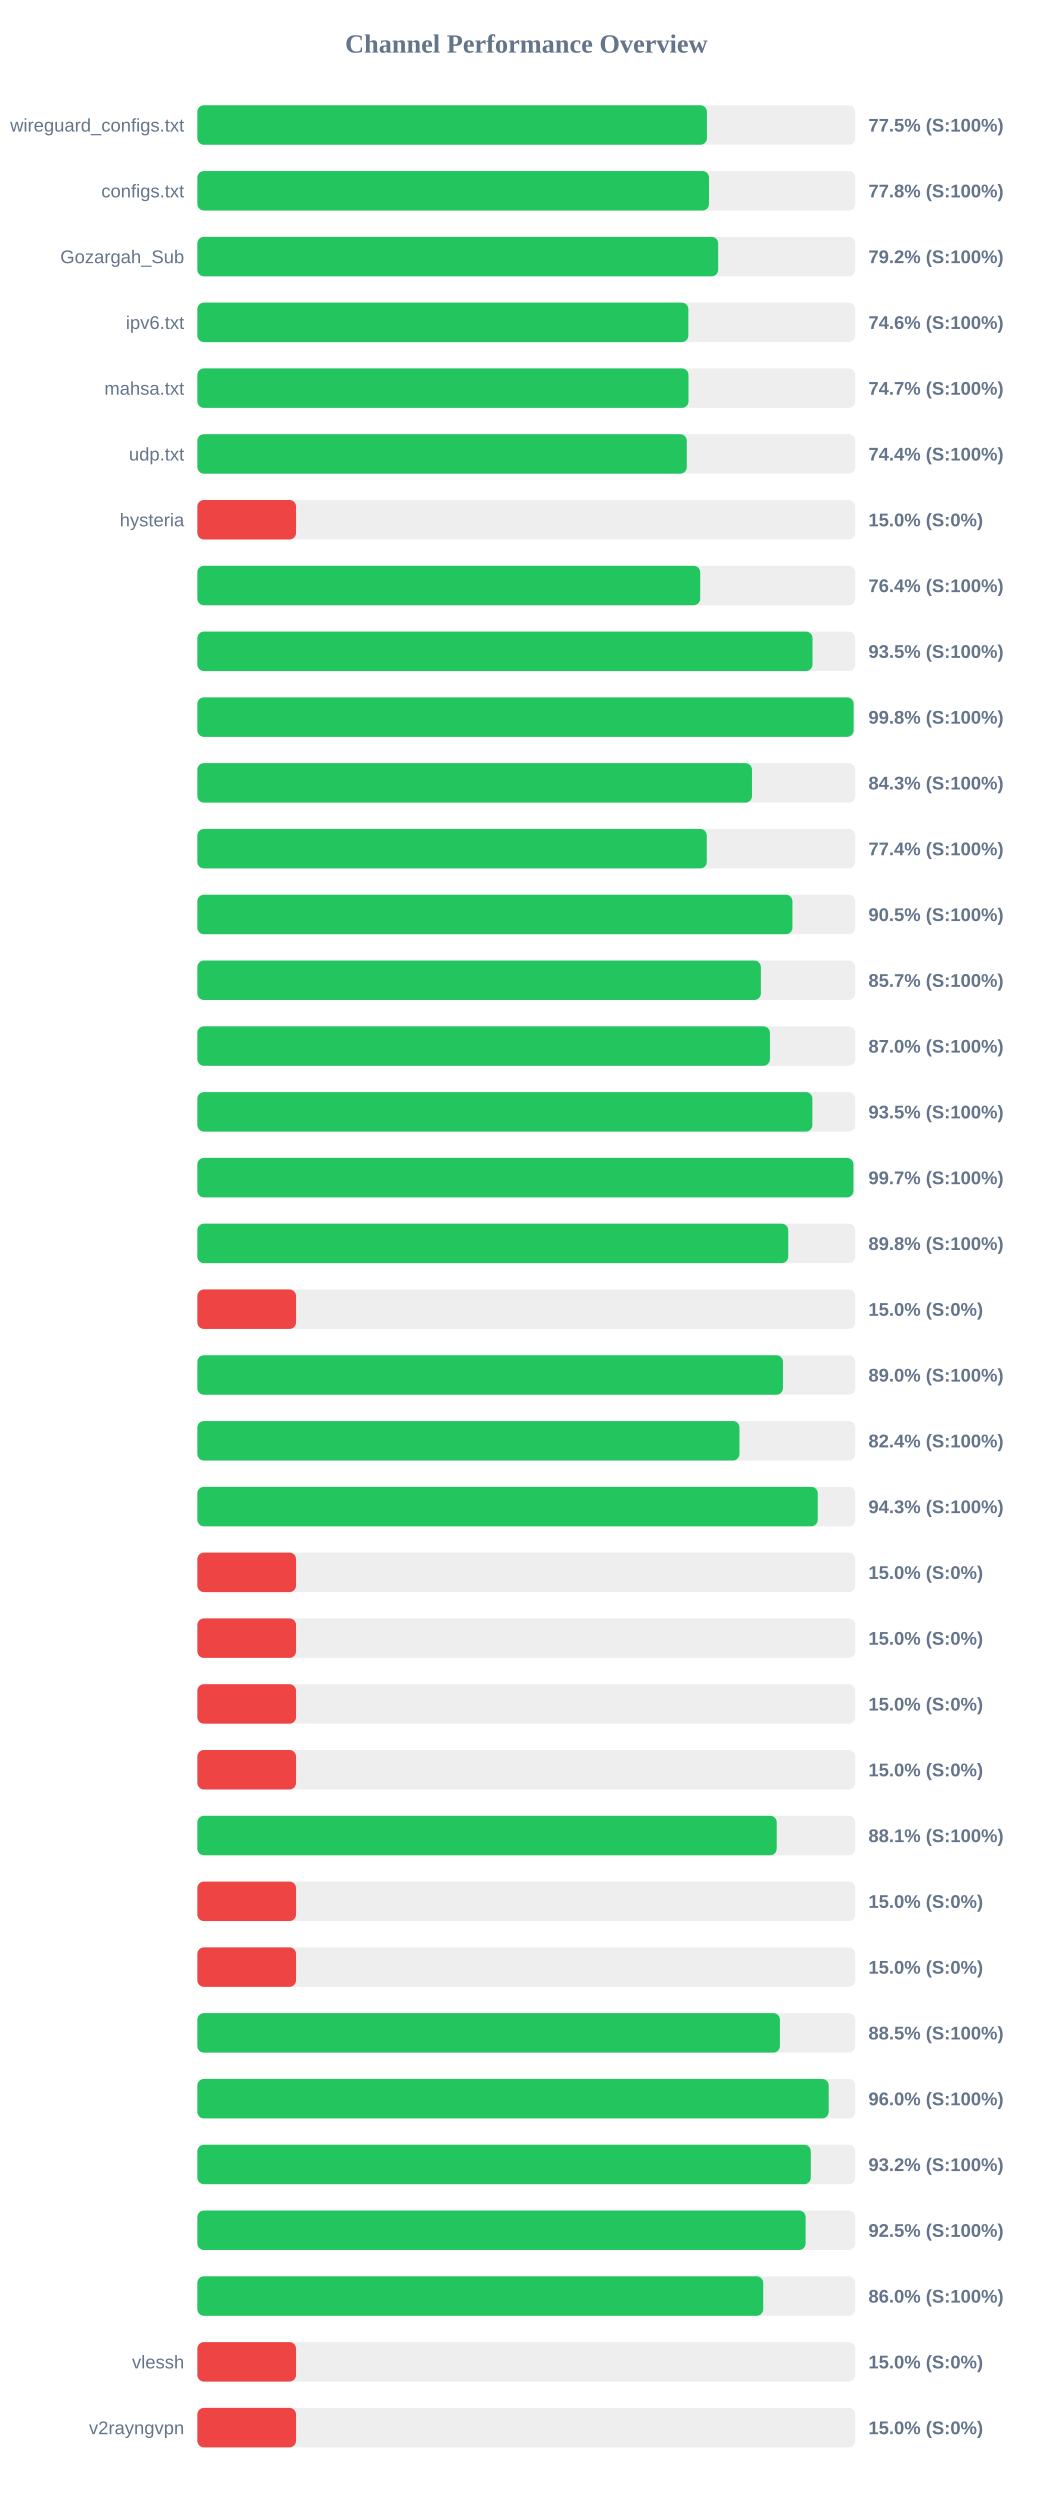
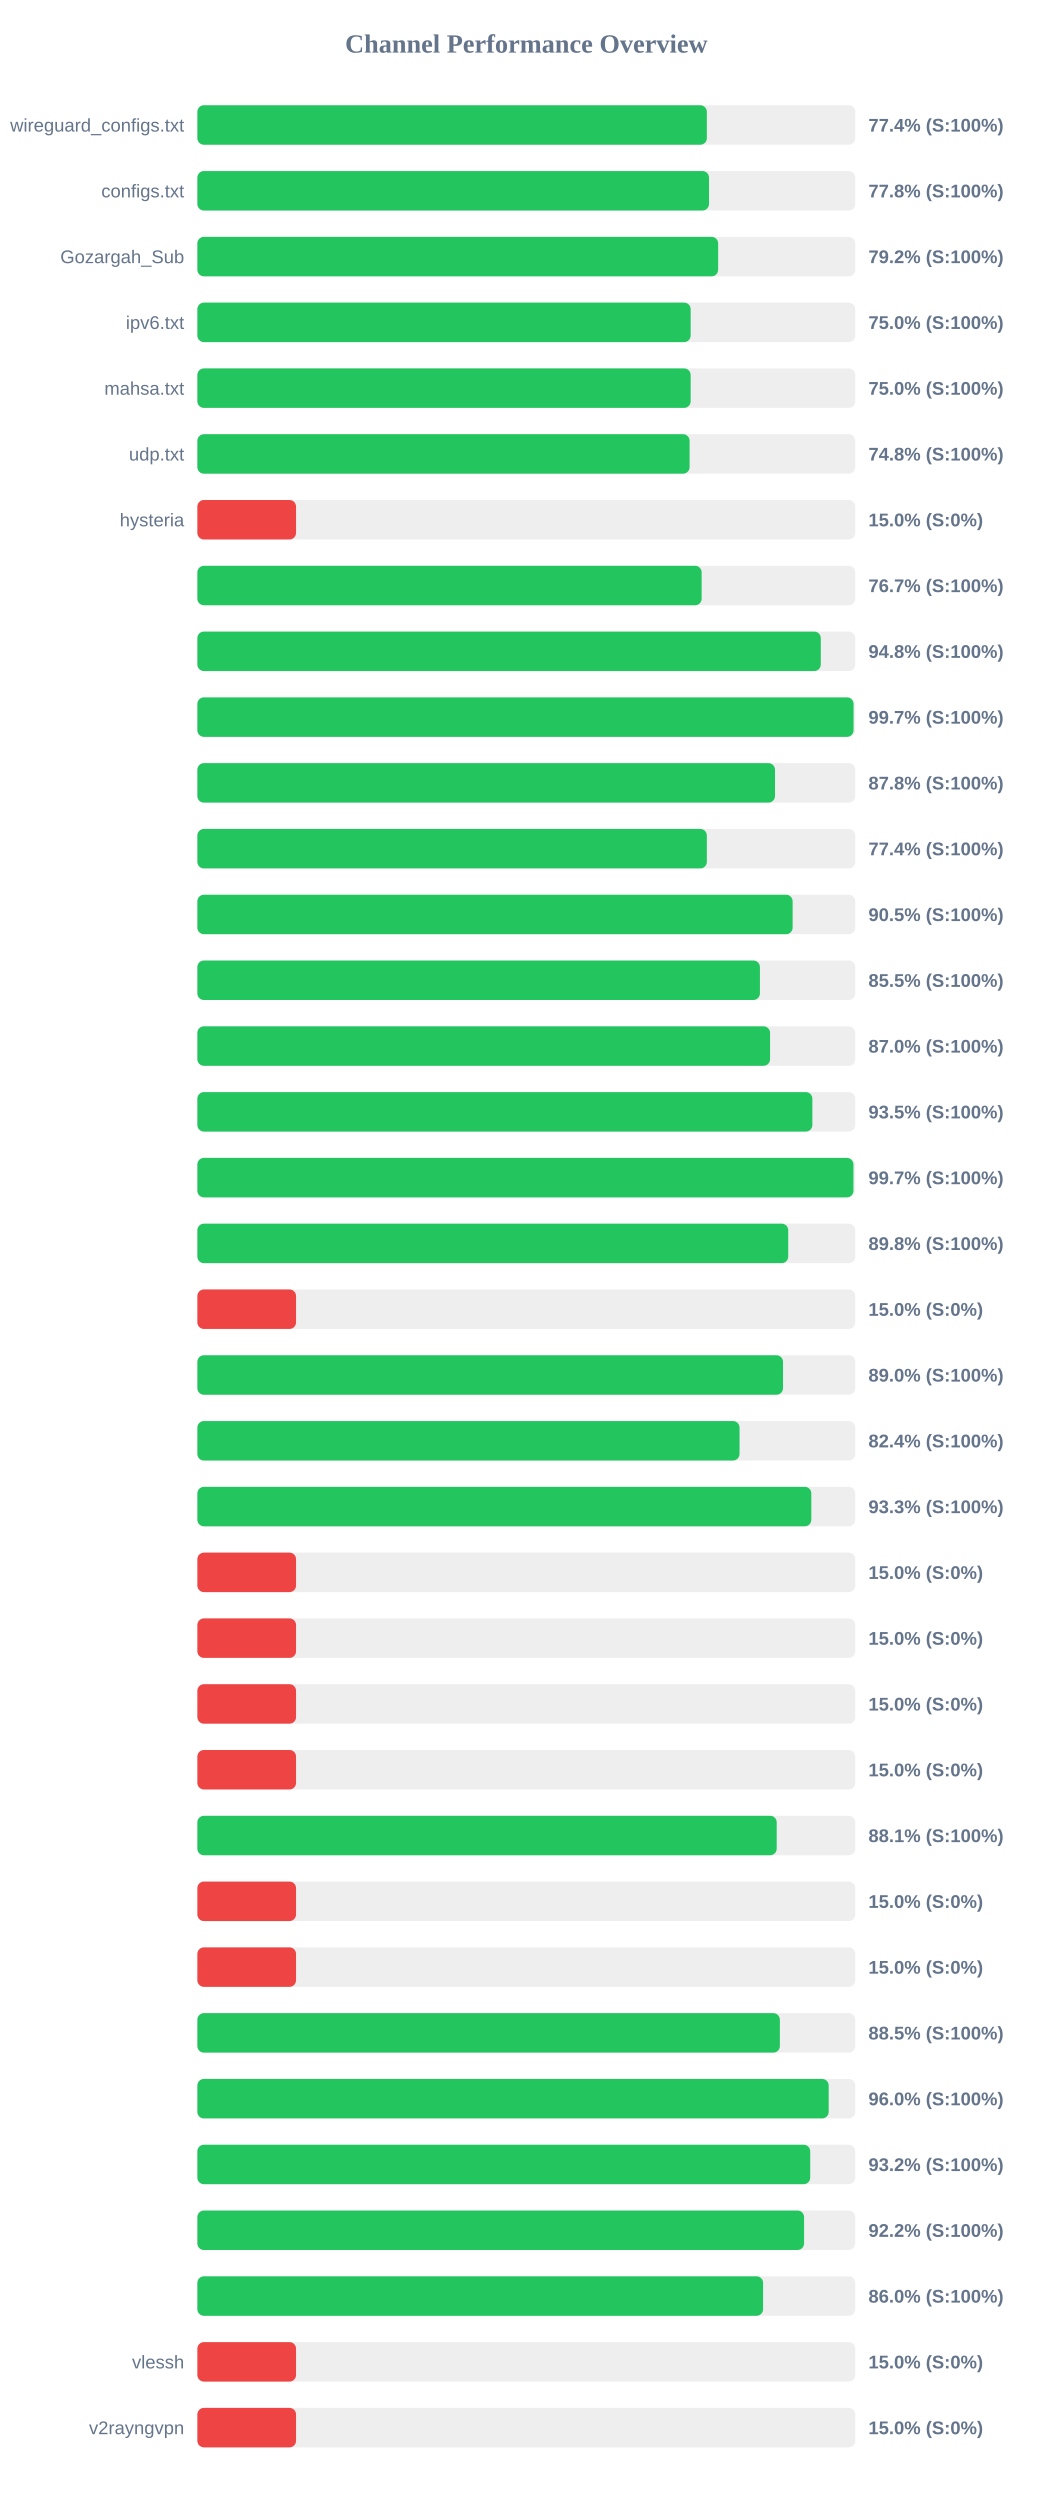
<svg xmlns="http://www.w3.org/2000/svg" width="800" height="1900" version="1.1">
  <style>
        .row { font: 14px Arial; fill: #64748b; }
        .score { font: bold 14px Arial; fill: #64748b; }
    </style>
  <text x="400" y="40" text-anchor="middle" font-size="20px" font-weight="bold" fill="#64748b">Channel Performance Overview</text>
  <rect x="150" y="80" width="500" height="30" fill="#eee" rx="5" />
-   <rect x="150" y="80" width="387.25" height="30" fill="#22c55e" rx="5" />
+   <rect x="150" y="80" width="387.2" height="30" fill="#22c55e" rx="5" />
  <text x="140" y="100" text-anchor="end" class="row">wireguard_configs.txt</text>
-   <text x="660" y="100" text-anchor="start" class="score">77.5% (S:100%)</text>
+   <text x="660" y="100" text-anchor="start" class="score">77.4% (S:100%)</text>
  <rect x="150" y="130" width="500" height="30" fill="#eee" rx="5" />
  <rect x="150" y="130" width="388.85" height="30" fill="#22c55e" rx="5" />
  <text x="140" y="150" text-anchor="end" class="row">configs.txt</text>
  <text x="660" y="150" text-anchor="start" class="score">77.8% (S:100%)</text>
  <rect x="150" y="180" width="500" height="30" fill="#eee" rx="5" />
  <rect x="150" y="180" width="395.8" height="30" fill="#22c55e" rx="5" />
  <text x="140" y="200" text-anchor="end" class="row">Gozargah_Sub</text>
  <text x="660" y="200" text-anchor="start" class="score">79.2% (S:100%)</text>
  <rect x="150" y="230" width="500" height="30" fill="#eee" rx="5" />
-   <rect x="150" y="230" width="373.15" height="30" fill="#22c55e" rx="5" />
+   <rect x="150" y="230" width="374.9" height="30" fill="#22c55e" rx="5" />
  <text x="140" y="250" text-anchor="end" class="row">ipv6.txt</text>
-   <text x="660" y="250" text-anchor="start" class="score">74.6% (S:100%)</text>
+   <text x="660" y="250" text-anchor="start" class="score">75.0% (S:100%)</text>
  <rect x="150" y="280" width="500" height="30" fill="#eee" rx="5" />
-   <rect x="150" y="280" width="373.25" height="30" fill="#22c55e" rx="5" />
+   <rect x="150" y="280" width="374.9" height="30" fill="#22c55e" rx="5" />
  <text x="140" y="300" text-anchor="end" class="row">mahsa.txt</text>
-   <text x="660" y="300" text-anchor="start" class="score">74.7% (S:100%)</text>
+   <text x="660" y="300" text-anchor="start" class="score">75.0% (S:100%)</text>
  <rect x="150" y="330" width="500" height="30" fill="#eee" rx="5" />
-   <rect x="150" y="330" width="371.95" height="30" fill="#22c55e" rx="5" />
+   <rect x="150" y="330" width="374.1" height="30" fill="#22c55e" rx="5" />
  <text x="140" y="350" text-anchor="end" class="row">udp.txt</text>
-   <text x="660" y="350" text-anchor="start" class="score">74.4% (S:100%)</text>
+   <text x="660" y="350" text-anchor="start" class="score">74.8% (S:100%)</text>
  <rect x="150" y="380" width="500" height="30" fill="#eee" rx="5" />
  <rect x="150" y="380" width="75.0" height="30" fill="#ef4444" rx="5" />
  <text x="140" y="400" text-anchor="end" class="row">hysteria</text>
  <text x="660" y="400" text-anchor="start" class="score">15.0% (S:0%)</text>
  <rect x="150" y="430" width="500" height="30" fill="#eee" rx="5" />
-   <rect x="150" y="430" width="382.15" height="30" fill="#22c55e" rx="5" />
+   <rect x="150" y="430" width="383.25" height="30" fill="#22c55e" rx="5" />
  <text x="140" y="450" text-anchor="end" class="row" />
-   <text x="660" y="450" text-anchor="start" class="score">76.4% (S:100%)</text>
+   <text x="660" y="450" text-anchor="start" class="score">76.7% (S:100%)</text>
  <rect x="150" y="480" width="500" height="30" fill="#eee" rx="5" />
-   <rect x="150" y="480" width="467.5" height="30" fill="#22c55e" rx="5" />
+   <rect x="150" y="480" width="473.8" height="30" fill="#22c55e" rx="5" />
  <text x="140" y="500" text-anchor="end" class="row" />
-   <text x="660" y="500" text-anchor="start" class="score">93.5% (S:100%)</text>
+   <text x="660" y="500" text-anchor="start" class="score">94.8% (S:100%)</text>
  <rect x="150" y="530" width="500" height="30" fill="#eee" rx="5" />
-   <rect x="150" y="530" width="498.75" height="30" fill="#22c55e" rx="5" />
+   <rect x="150" y="530" width="498.7" height="30" fill="#22c55e" rx="5" />
  <text x="140" y="550" text-anchor="end" class="row" />
-   <text x="660" y="550" text-anchor="start" class="score">99.8% (S:100%)</text>
+   <text x="660" y="550" text-anchor="start" class="score">99.7% (S:100%)</text>
  <rect x="150" y="580" width="500" height="30" fill="#eee" rx="5" />
-   <rect x="150" y="580" width="421.5" height="30" fill="#22c55e" rx="5" />
+   <rect x="150" y="580" width="439.0" height="30" fill="#22c55e" rx="5" />
  <text x="140" y="600" text-anchor="end" class="row" />
-   <text x="660" y="600" text-anchor="start" class="score">84.3% (S:100%)</text>
+   <text x="660" y="600" text-anchor="start" class="score">87.8% (S:100%)</text>
  <rect x="150" y="630" width="500" height="30" fill="#eee" rx="5" />
-   <rect x="150" y="630" width="387.15" height="30" fill="#22c55e" rx="5" />
+   <rect x="150" y="630" width="387.2" height="30" fill="#22c55e" rx="5" />
  <text x="140" y="650" text-anchor="end" class="row" />
  <text x="660" y="650" text-anchor="start" class="score">77.4% (S:100%)</text>
  <rect x="150" y="680" width="500" height="30" fill="#eee" rx="5" />
-   <rect x="150" y="680" width="452.25" height="30" fill="#22c55e" rx="5" />
+   <rect x="150" y="680" width="452.4" height="30" fill="#22c55e" rx="5" />
  <text x="140" y="700" text-anchor="end" class="row" />
  <text x="660" y="700" text-anchor="start" class="score">90.5% (S:100%)</text>
  <rect x="150" y="730" width="500" height="30" fill="#eee" rx="5" />
-   <rect x="150" y="730" width="428.25" height="30" fill="#22c55e" rx="5" />
+   <rect x="150" y="730" width="427.55" height="30" fill="#22c55e" rx="5" />
  <text x="140" y="750" text-anchor="end" class="row" />
-   <text x="660" y="750" text-anchor="start" class="score">85.7% (S:100%)</text>
+   <text x="660" y="750" text-anchor="start" class="score">85.5% (S:100%)</text>
  <rect x="150" y="780" width="500" height="30" fill="#eee" rx="5" />
-   <rect x="150" y="780" width="435.15" height="30" fill="#22c55e" rx="5" />
+   <rect x="150" y="780" width="435.25" height="30" fill="#22c55e" rx="5" />
  <text x="140" y="800" text-anchor="end" class="row" />
  <text x="660" y="800" text-anchor="start" class="score">87.0% (S:100%)</text>
  <rect x="150" y="830" width="500" height="30" fill="#eee" rx="5" />
  <rect x="150" y="830" width="467.4" height="30" fill="#22c55e" rx="5" />
  <text x="140" y="850" text-anchor="end" class="row" />
  <text x="660" y="850" text-anchor="start" class="score">93.5% (S:100%)</text>
  <rect x="150" y="880" width="500" height="30" fill="#eee" rx="5" />
  <rect x="150" y="880" width="498.6" height="30" fill="#22c55e" rx="5" />
  <text x="140" y="900" text-anchor="end" class="row" />
  <text x="660" y="900" text-anchor="start" class="score">99.7% (S:100%)</text>
  <rect x="150" y="930" width="500" height="30" fill="#eee" rx="5" />
  <rect x="150" y="930" width="449.05" height="30" fill="#22c55e" rx="5" />
  <text x="140" y="950" text-anchor="end" class="row" />
  <text x="660" y="950" text-anchor="start" class="score">89.8% (S:100%)</text>
  <rect x="150" y="980" width="500" height="30" fill="#eee" rx="5" />
  <rect x="150" y="980" width="75.0" height="30" fill="#ef4444" rx="5" />
  <text x="140" y="1000" text-anchor="end" class="row" />
  <text x="660" y="1000" text-anchor="start" class="score">15.0% (S:0%)</text>
  <rect x="150" y="1030" width="500" height="30" fill="#eee" rx="5" />
-   <rect x="150" y="1030" width="445.05" height="30" fill="#22c55e" rx="5" />
+   <rect x="150" y="1030" width="445.1" height="30" fill="#22c55e" rx="5" />
  <text x="140" y="1050" text-anchor="end" class="row" />
  <text x="660" y="1050" text-anchor="start" class="score">89.0% (S:100%)</text>
  <rect x="150" y="1080" width="500" height="30" fill="#eee" rx="5" />
-   <rect x="150" y="1080" width="412.0" height="30" fill="#22c55e" rx="5" />
+   <rect x="150" y="1080" width="412.05" height="30" fill="#22c55e" rx="5" />
  <text x="140" y="1100" text-anchor="end" class="row" />
  <text x="660" y="1100" text-anchor="start" class="score">82.4% (S:100%)</text>
  <rect x="150" y="1130" width="500" height="30" fill="#eee" rx="5" />
-   <rect x="150" y="1130" width="471.5" height="30" fill="#22c55e" rx="5" />
+   <rect x="150" y="1130" width="466.6" height="30" fill="#22c55e" rx="5" />
  <text x="140" y="1150" text-anchor="end" class="row" />
-   <text x="660" y="1150" text-anchor="start" class="score">94.3% (S:100%)</text>
+   <text x="660" y="1150" text-anchor="start" class="score">93.3% (S:100%)</text>
  <rect x="150" y="1180" width="500" height="30" fill="#eee" rx="5" />
  <rect x="150" y="1180" width="75.0" height="30" fill="#ef4444" rx="5" />
  <text x="140" y="1200" text-anchor="end" class="row" />
  <text x="660" y="1200" text-anchor="start" class="score">15.0% (S:0%)</text>
  <rect x="150" y="1230" width="500" height="30" fill="#eee" rx="5" />
  <rect x="150" y="1230" width="75.0" height="30" fill="#ef4444" rx="5" />
  <text x="140" y="1250" text-anchor="end" class="row" />
  <text x="660" y="1250" text-anchor="start" class="score">15.0% (S:0%)</text>
  <rect x="150" y="1280" width="500" height="30" fill="#eee" rx="5" />
  <rect x="150" y="1280" width="75.0" height="30" fill="#ef4444" rx="5" />
  <text x="140" y="1300" text-anchor="end" class="row" />
  <text x="660" y="1300" text-anchor="start" class="score">15.0% (S:0%)</text>
  <rect x="150" y="1330" width="500" height="30" fill="#eee" rx="5" />
  <rect x="150" y="1330" width="75.0" height="30" fill="#ef4444" rx="5" />
  <text x="140" y="1350" text-anchor="end" class="row" />
  <text x="660" y="1350" text-anchor="start" class="score">15.0% (S:0%)</text>
  <rect x="150" y="1380" width="500" height="30" fill="#eee" rx="5" />
  <rect x="150" y="1380" width="440.3" height="30" fill="#22c55e" rx="5" />
  <text x="140" y="1400" text-anchor="end" class="row" />
  <text x="660" y="1400" text-anchor="start" class="score">88.1% (S:100%)</text>
  <rect x="150" y="1430" width="500" height="30" fill="#eee" rx="5" />
  <rect x="150" y="1430" width="75.0" height="30" fill="#ef4444" rx="5" />
  <text x="140" y="1450" text-anchor="end" class="row" />
  <text x="660" y="1450" text-anchor="start" class="score">15.0% (S:0%)</text>
  <rect x="150" y="1480" width="500" height="30" fill="#eee" rx="5" />
  <rect x="150" y="1480" width="75.0" height="30" fill="#ef4444" rx="5" />
  <text x="140" y="1500" text-anchor="end" class="row" />
  <text x="660" y="1500" text-anchor="start" class="score">15.0% (S:0%)</text>
  <rect x="150" y="1530" width="500" height="30" fill="#eee" rx="5" />
-   <rect x="150" y="1530" width="442.75" height="30" fill="#22c55e" rx="5" />
+   <rect x="150" y="1530" width="442.7" height="30" fill="#22c55e" rx="5" />
  <text x="140" y="1550" text-anchor="end" class="row" />
  <text x="660" y="1550" text-anchor="start" class="score">88.5% (S:100%)</text>
  <rect x="150" y="1580" width="500" height="30" fill="#eee" rx="5" />
  <rect x="150" y="1580" width="479.8" height="30" fill="#22c55e" rx="5" />
  <text x="140" y="1600" text-anchor="end" class="row" />
  <text x="660" y="1600" text-anchor="start" class="score">96.0% (S:100%)</text>
  <rect x="150" y="1630" width="500" height="30" fill="#eee" rx="5" />
-   <rect x="150" y="1630" width="466.2" height="30" fill="#22c55e" rx="5" />
+   <rect x="150" y="1630" width="465.75" height="30" fill="#22c55e" rx="5" />
  <text x="140" y="1650" text-anchor="end" class="row" />
  <text x="660" y="1650" text-anchor="start" class="score">93.2% (S:100%)</text>
  <rect x="150" y="1680" width="500" height="30" fill="#eee" rx="5" />
-   <rect x="150" y="1680" width="462.25" height="30" fill="#22c55e" rx="5" />
+   <rect x="150" y="1680" width="461.1" height="30" fill="#22c55e" rx="5" />
  <text x="140" y="1700" text-anchor="end" class="row" />
-   <text x="660" y="1700" text-anchor="start" class="score">92.5% (S:100%)</text>
+   <text x="660" y="1700" text-anchor="start" class="score">92.2% (S:100%)</text>
  <rect x="150" y="1730" width="500" height="30" fill="#eee" rx="5" />
-   <rect x="150" y="1730" width="430.05" height="30" fill="#22c55e" rx="5" />
+   <rect x="150" y="1730" width="429.95" height="30" fill="#22c55e" rx="5" />
  <text x="140" y="1750" text-anchor="end" class="row" />
  <text x="660" y="1750" text-anchor="start" class="score">86.0% (S:100%)</text>
  <rect x="150" y="1780" width="500" height="30" fill="#eee" rx="5" />
  <rect x="150" y="1780" width="75.0" height="30" fill="#ef4444" rx="5" />
  <text x="140" y="1800" text-anchor="end" class="row">vlessh</text>
  <text x="660" y="1800" text-anchor="start" class="score">15.0% (S:0%)</text>
  <rect x="150" y="1830" width="500" height="30" fill="#eee" rx="5" />
  <rect x="150" y="1830" width="75.0" height="30" fill="#ef4444" rx="5" />
  <text x="140" y="1850" text-anchor="end" class="row">v2rayngvpn</text>
  <text x="660" y="1850" text-anchor="start" class="score">15.0% (S:0%)</text>
</svg>
